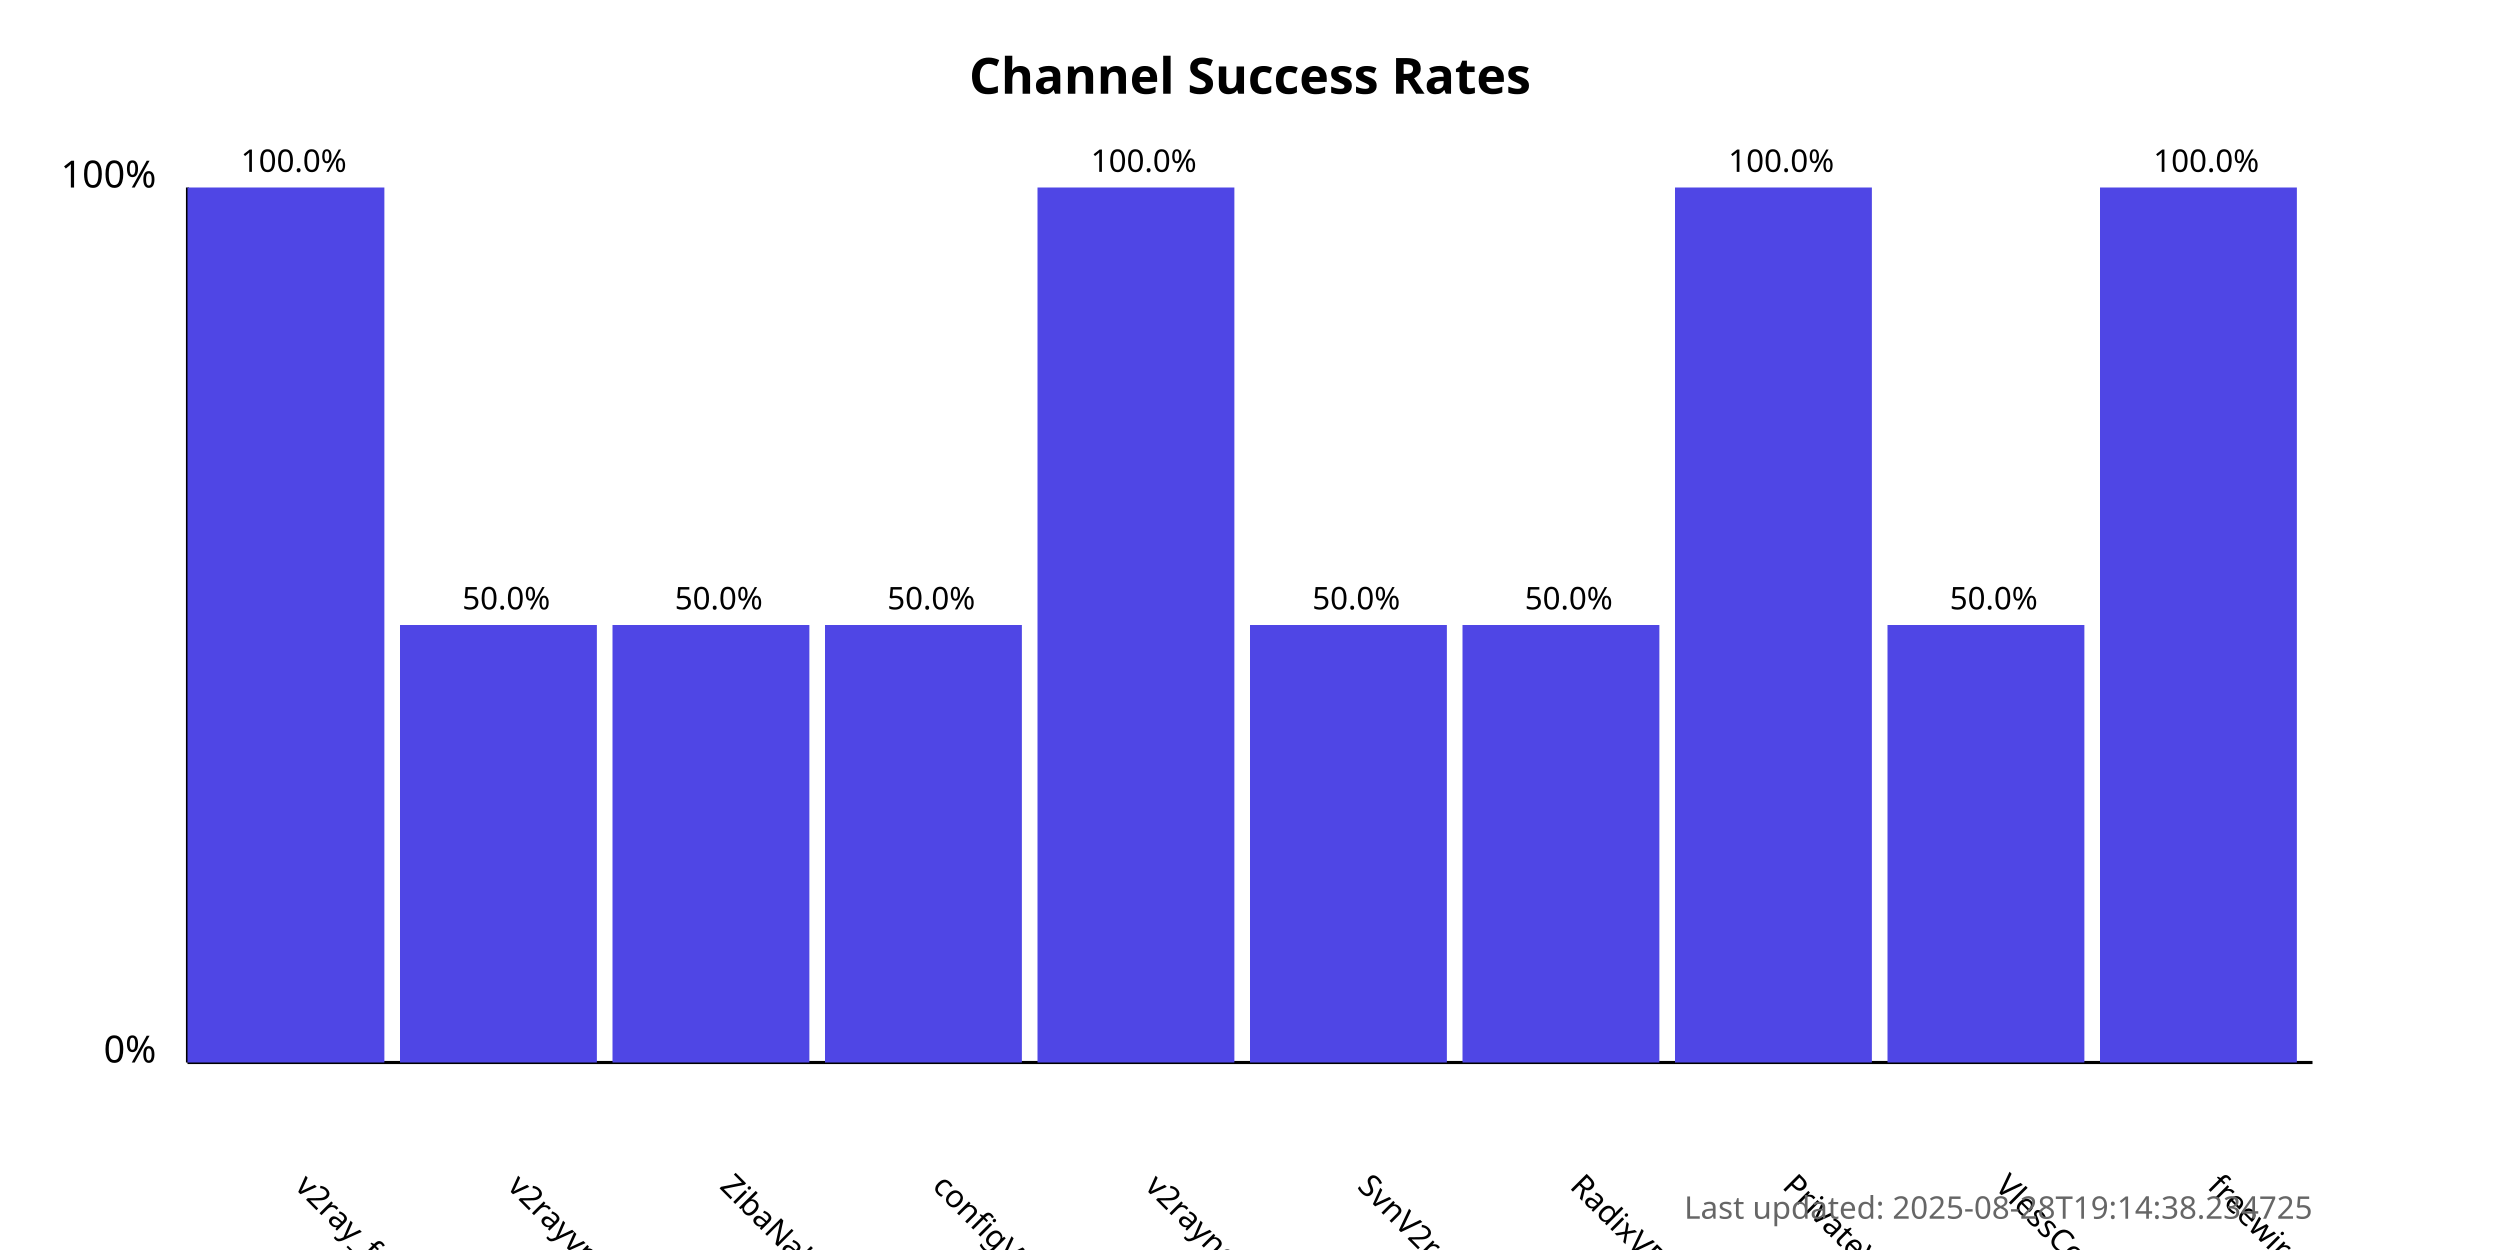
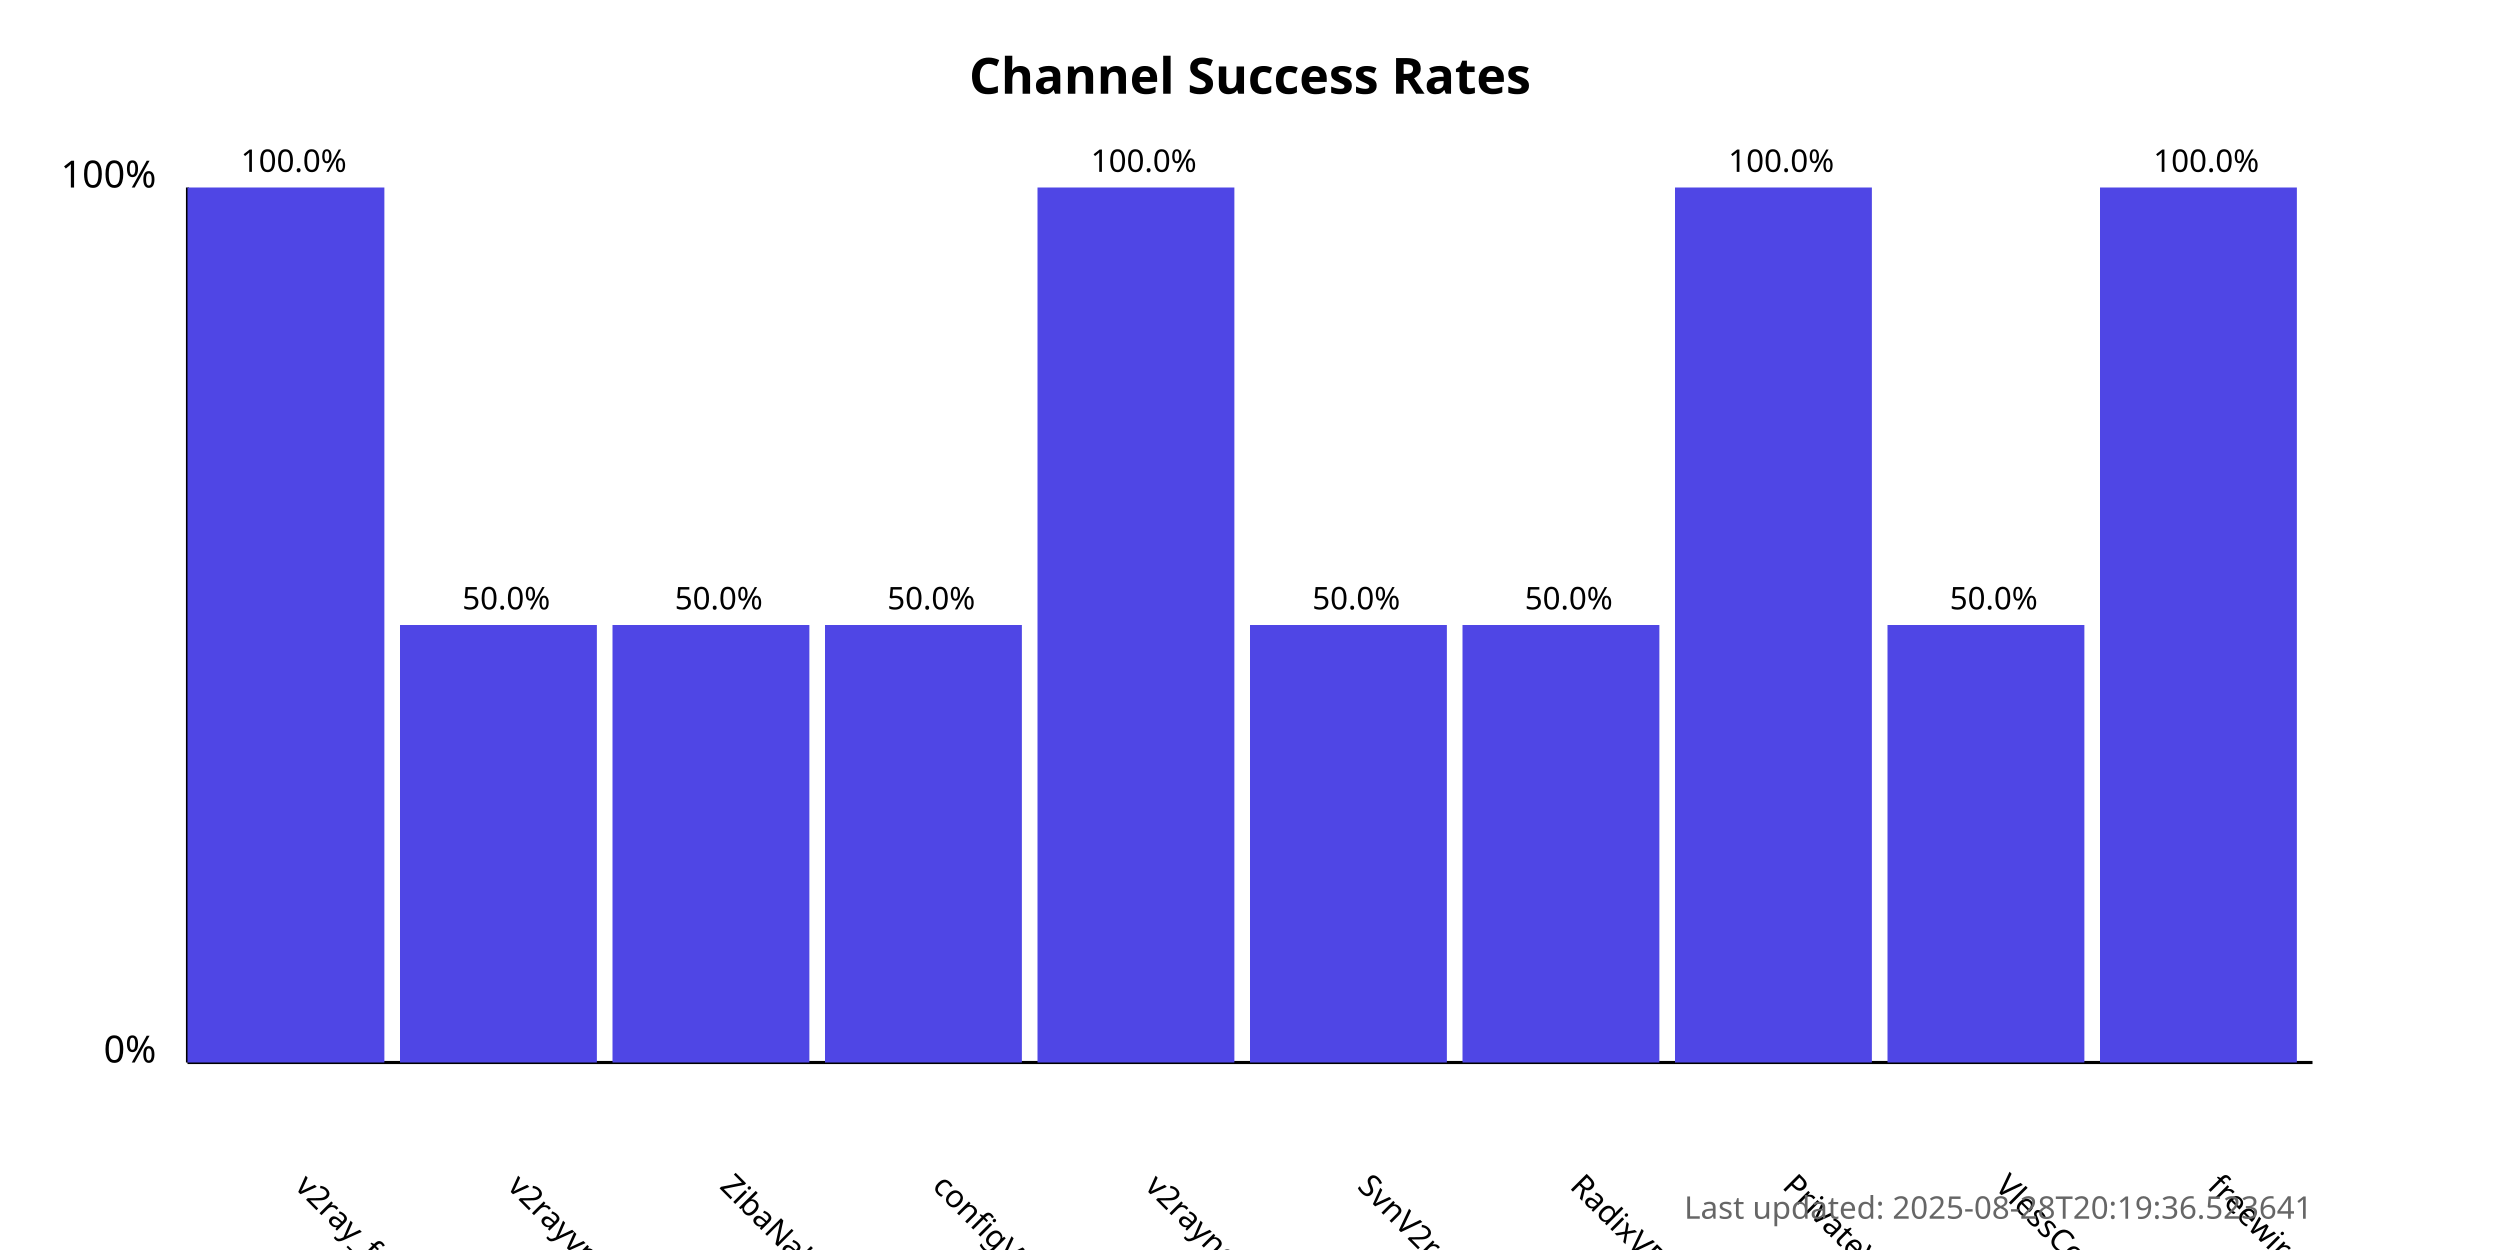
<svg xmlns="http://www.w3.org/2000/svg" width="800" height="400">
  <style>
            .chart-title { font: bold 16px sans-serif; }
            .axis-label { font: 12px sans-serif; }
            .tick-label { font: 10px sans-serif; }
            .bar { fill: #4f46e5; }
            .bar:hover { fill: #6366f1; }
            .timestamp { font: 10px sans-serif; fill: #666; }
        </style>
  <text x="400.0" y="30" text-anchor="middle" class="chart-title">
            Channel Success Rates
        </text>
  <line x1="60" y1="340" x2="60" y2="60" stroke="black" stroke-width="1" />
  <line x1="60" y1="340" x2="740" y2="340" stroke="black" stroke-width="1" />
  <text x="50" y="340" text-anchor="end" class="axis-label">0%</text>
  <text x="50" y="60" text-anchor="end" class="axis-label">100%</text>
  <g>
    <rect x="60" y="60.0" width="63.0" height="280.0" class="bar" />
    <text x="94.0" y="380" transform="rotate(45, 94.0, 380)" text-anchor="start" class="tick-label">
                v2ray_free_conf
            </text>
    <text x="94.0" y="55.0" text-anchor="middle" class="tick-label">
                100.0%
            </text>
  </g>
  <g>
    <rect x="128.0" y="200.0" width="63.0" height="140.0" class="bar" />
    <text x="162.0" y="380" transform="rotate(45, 162.0, 380)" text-anchor="start" class="tick-label">
                v2rayvpno
            </text>
    <text x="162.0" y="195.0" text-anchor="middle" class="tick-label">
                50.0%
            </text>
  </g>
  <g>
    <rect x="196.0" y="200.0" width="63.0" height="140.0" class="bar" />
    <text x="230.0" y="380" transform="rotate(45, 230.0, 380)" text-anchor="start" class="tick-label">
                ZibaNabz
            </text>
    <text x="230.0" y="195.0" text-anchor="middle" class="tick-label">
                50.0%
            </text>
  </g>
  <g>
    <rect x="264.0" y="200.0" width="63.0" height="140.0" class="bar" />
    <text x="298.0" y="380" transform="rotate(45, 298.0, 380)" text-anchor="start" class="tick-label">
                configV2rayForFree
            </text>
    <text x="298.0" y="195.0" text-anchor="middle" class="tick-label">
                50.0%
            </text>
  </g>
  <g>
    <rect x="332.0" y="60.0" width="63.0" height="280.0" class="bar" />
    <text x="366.0" y="380" transform="rotate(45, 366.0, 380)" text-anchor="start" class="tick-label">
                v2rayngvpn
            </text>
    <text x="366.0" y="55.0" text-anchor="middle" class="tick-label">
                100.0%
            </text>
  </g>
  <g>
    <rect x="400.0" y="200.0" width="63.0" height="140.0" class="bar" />
    <text x="434.0" y="380" transform="rotate(45, 434.0, 380)" text-anchor="start" class="tick-label">
                SvnV2ray
            </text>
    <text x="434.0" y="195.0" text-anchor="middle" class="tick-label">
                50.0%
            </text>
  </g>
  <g>
    <rect x="468.0" y="200.0" width="63.0" height="140.0" class="bar" />
    <text x="502.0" y="380" transform="rotate(45, 502.0, 380)" text-anchor="start" class="tick-label">
                RadixVPN
            </text>
    <text x="502.0" y="195.0" text-anchor="middle" class="tick-label">
                50.0%
            </text>
  </g>
  <g>
    <rect x="536.0" y="60.0" width="63.0" height="280.0" class="bar" />
    <text x="570.0" y="380" transform="rotate(45, 570.0, 380)" text-anchor="start" class="tick-label">
                PrivateVPNs
            </text>
    <text x="570.0" y="55.0" text-anchor="middle" class="tick-label">
                100.0%
            </text>
  </g>
  <g>
    <rect x="604.0" y="200.0" width="63.0" height="140.0" class="bar" />
    <text x="638.0" y="380" transform="rotate(45, 638.0, 380)" text-anchor="start" class="tick-label">
                VlessConfig
            </text>
    <text x="638.0" y="195.0" text-anchor="middle" class="tick-label">
                50.0%
            </text>
  </g>
  <g>
    <rect x="672.0" y="60.0" width="63.0" height="280.0" class="bar" />
    <text x="706.0" y="380" transform="rotate(45, 706.0, 380)" text-anchor="start" class="tick-label">
                freewireguard
            </text>
    <text x="706.0" y="55.0" text-anchor="middle" class="tick-label">
                100.0%
            </text>
  </g>
  <text x="740" y="390" text-anchor="end" class="timestamp">
-             Last updated: 2025-08-28T19:14:38.234725
+             Last updated: 2025-08-28T20:19:36.523641
        </text>
</svg>
